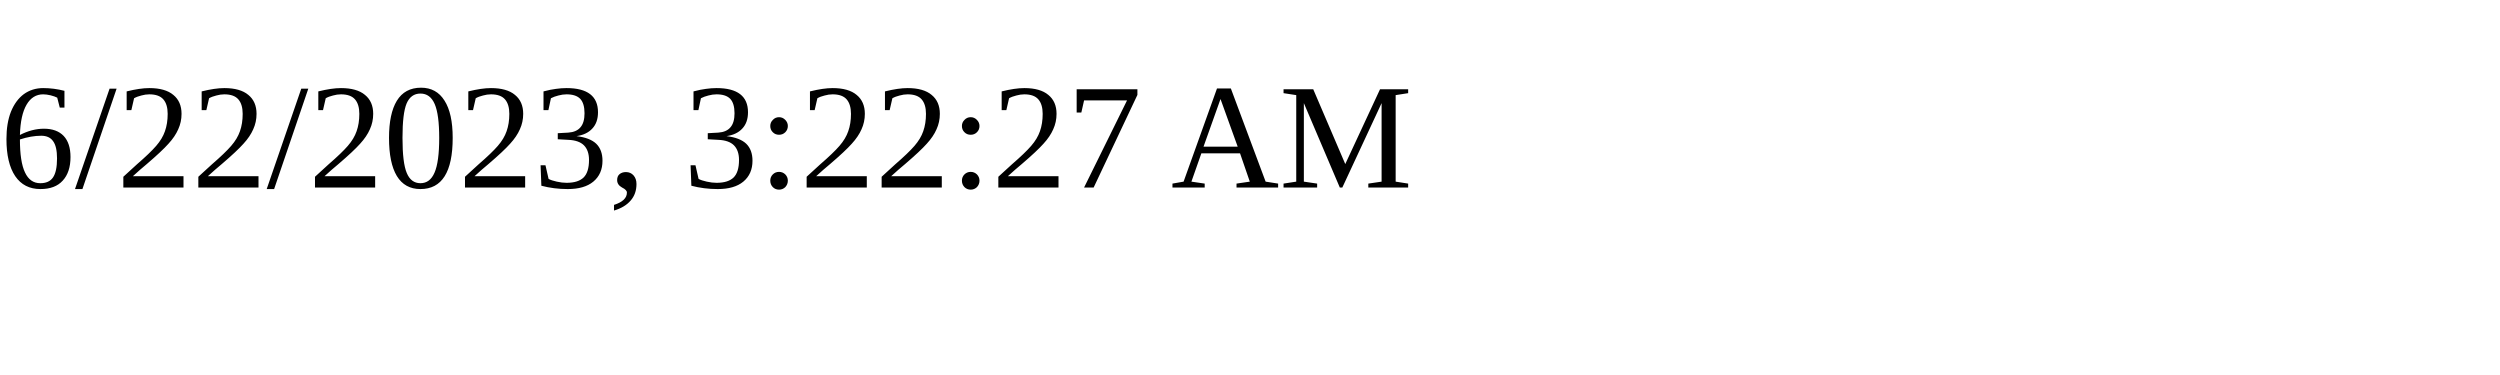
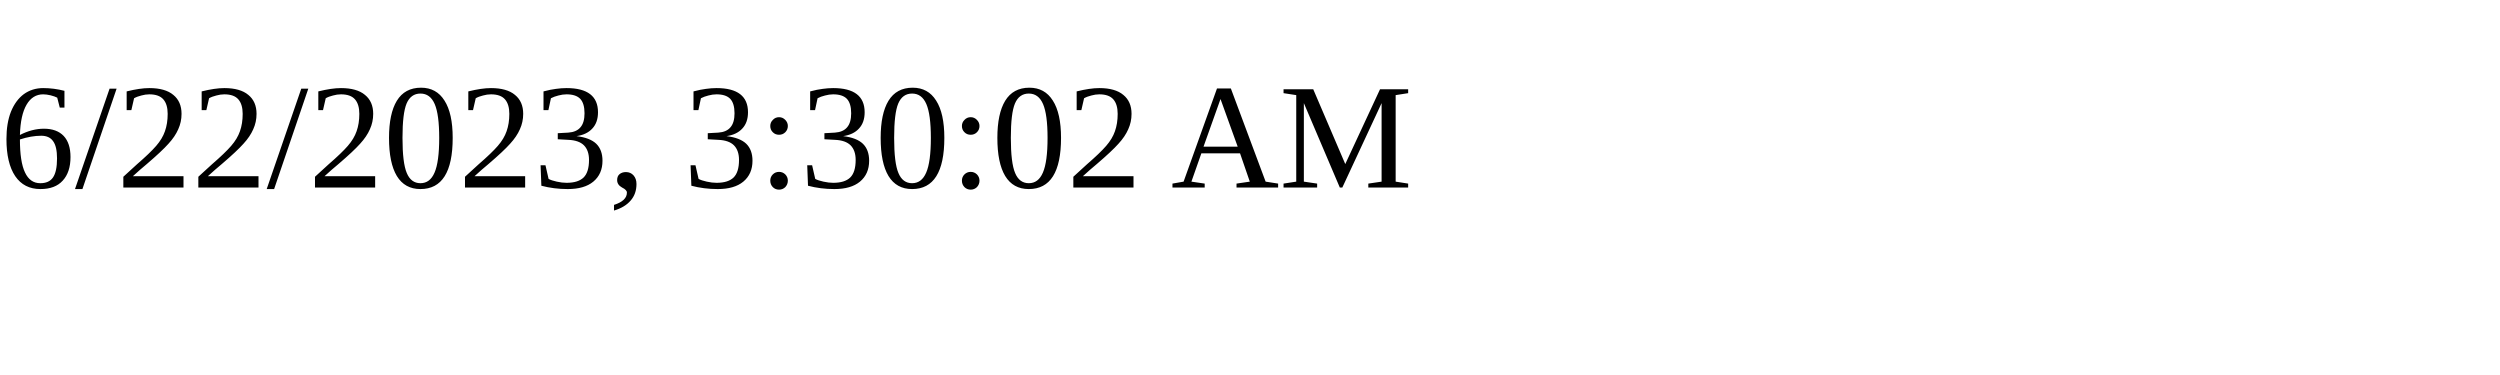
<svg xmlns="http://www.w3.org/2000/svg" height="30" width="200">
-   <text x="0" y="15">6/22/2023, 3:22:27 AM</text>
+   <text x="0" y="15">6/22/2023, 3:30:02 AM</text>
</svg>
